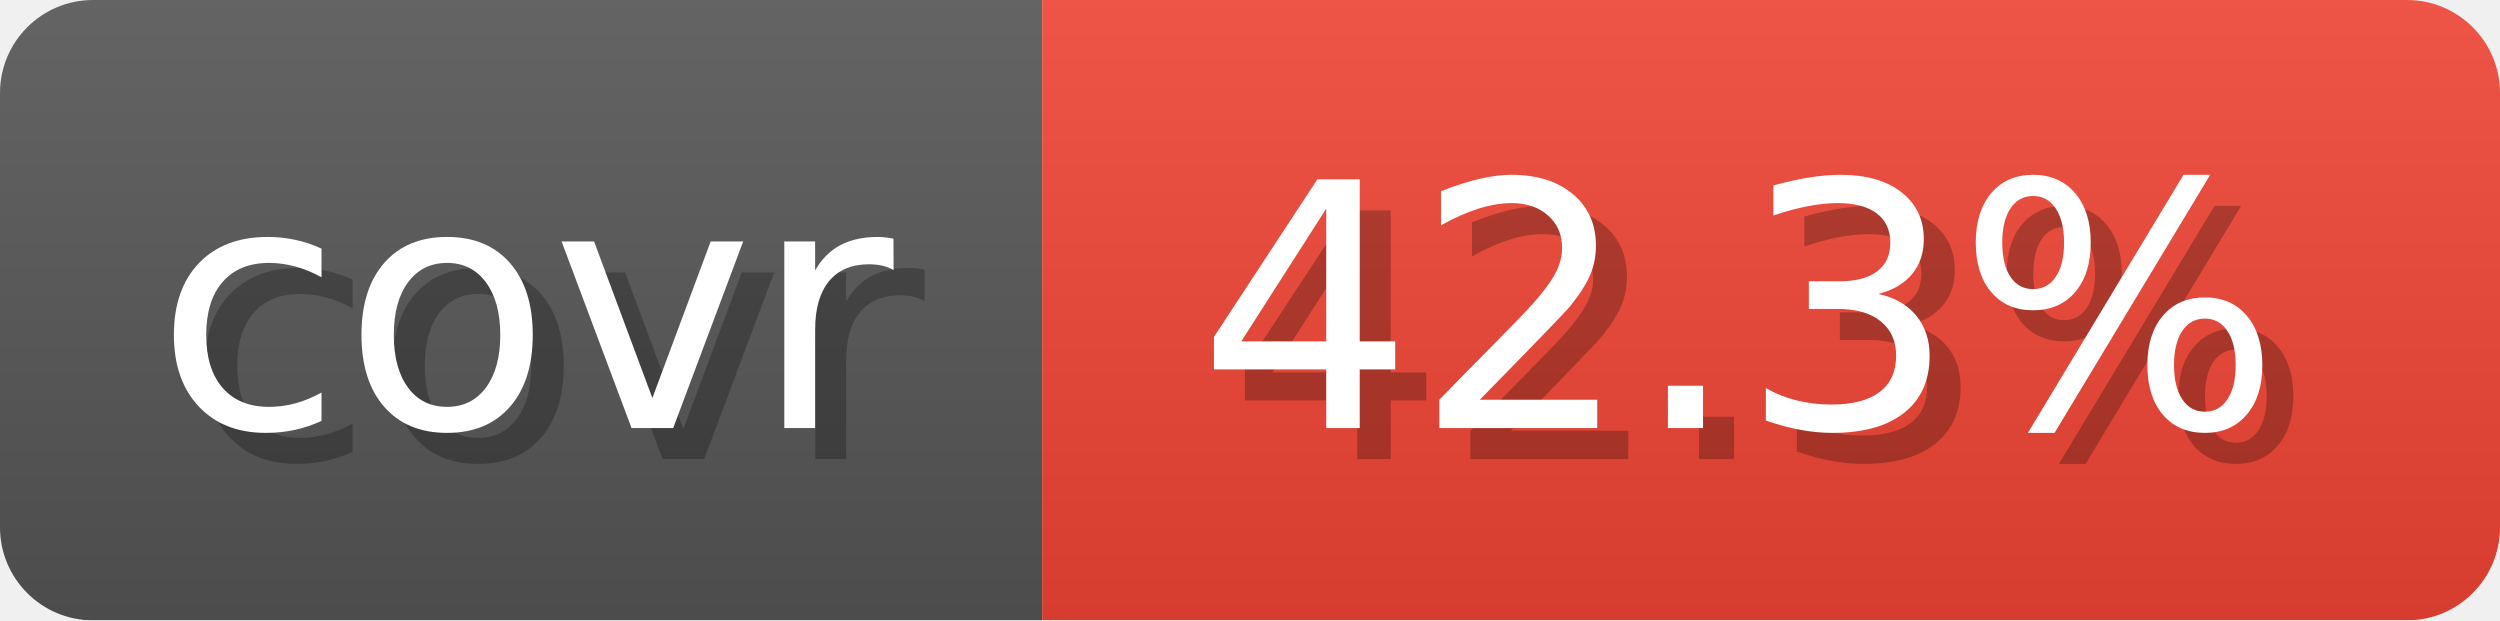
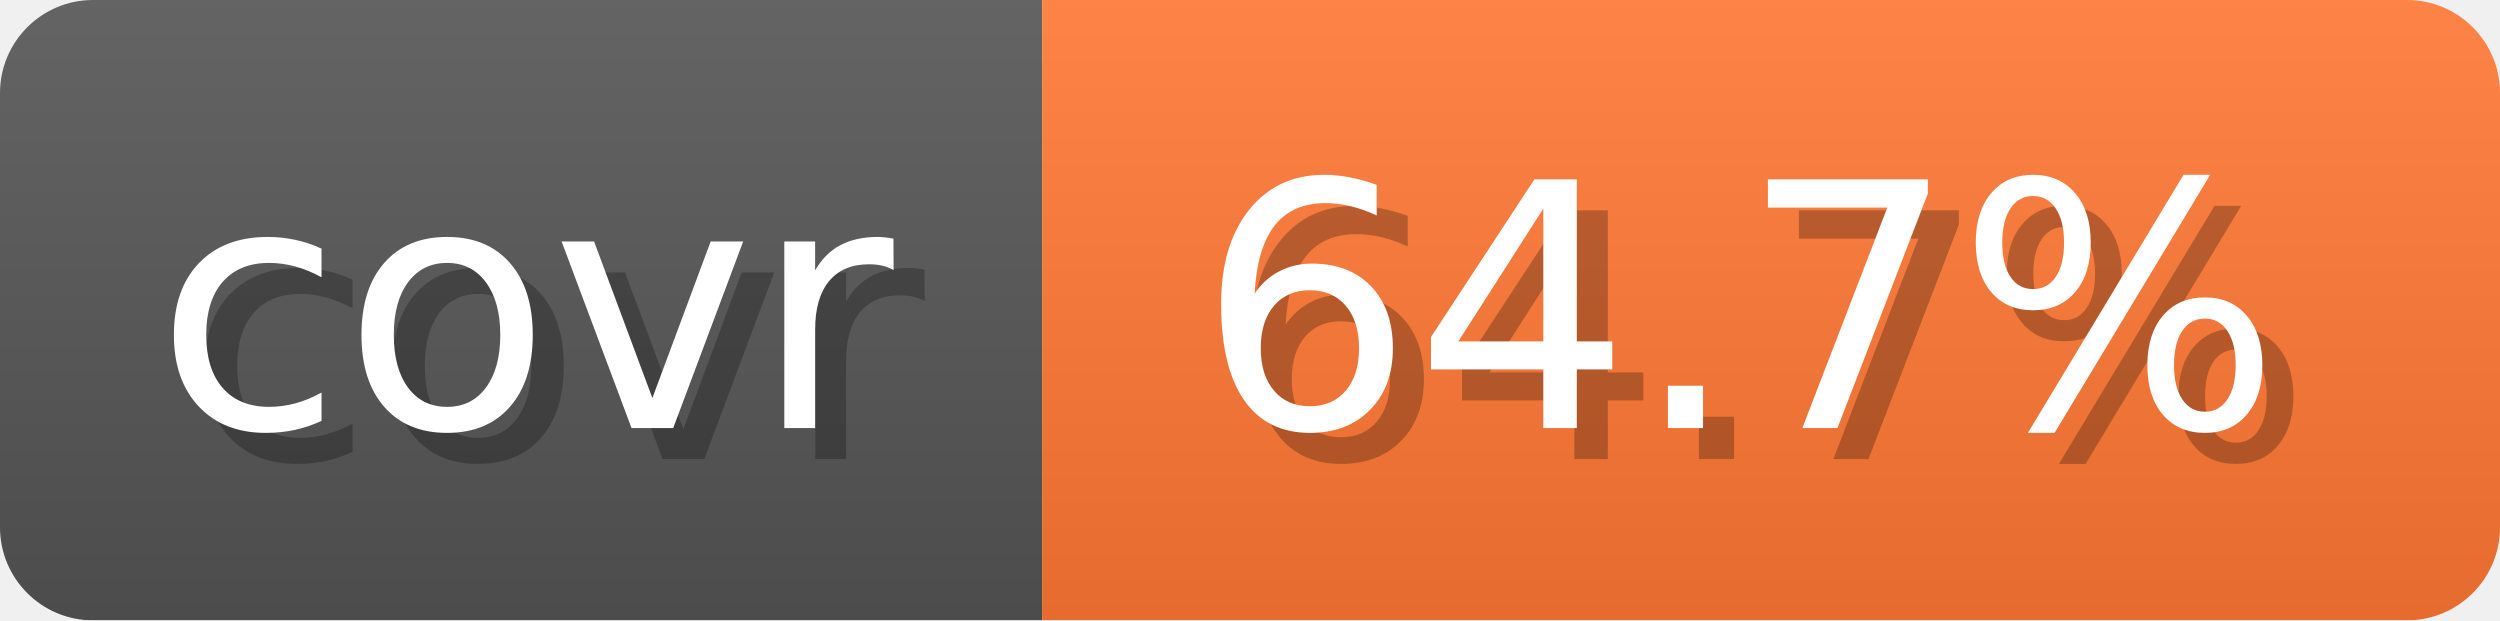
- <svg xmlns="http://www.w3.org/2000/svg" width="80.6" height="20" viewBox="0 0 806 200" role="img" aria-label="covr: 42.3%">
+ <svg xmlns="http://www.w3.org/2000/svg" width="80.6" height="20" viewBox="0 0 806 200" role="img" aria-label="covr: 64.7%">
  <linearGradient id="gradient" x2="0" y2="100%">
    <stop offset="0" stop-opacity=".1" stop-color="#EEE" />
    <stop offset="1" stop-opacity=".1" />
  </linearGradient>
  <mask id="round">
    <rect width="806" height="200" rx="30" fill="#FFF" />
  </mask>
  <g mask="url(#round)">
    <rect width="336" height="200" fill="#555" />
-     <rect x="336" width="470" height="200" fill="#E43" />
+     <rect x="336" width="470" height="200" fill="#F73" />
    <rect width="806" height="200" fill="url(#gradient)" />
  </g>
  <g aria-hidden="true" text-anchor="start" font-family="Verdana,DejaVu Sans,sans-serif" font-size="110">
    <text x="60" y="148" textLength="236" fill="#000" opacity="0.25">covr</text>
    <text x="50" y="138" textLength="236" fill="#fff">covr</text>
-     <text x="396" y="148" textLength="370" fill="#000" opacity="0.25">42.3%</text>
-     <text x="386" y="138" textLength="370" fill="#fff">42.3%</text>
+     <text x="396" y="148" textLength="370" fill="#000" opacity="0.25">64.7%</text>
+     <text x="386" y="138" textLength="370" fill="#fff">64.7%</text>
  </g>
</svg>
